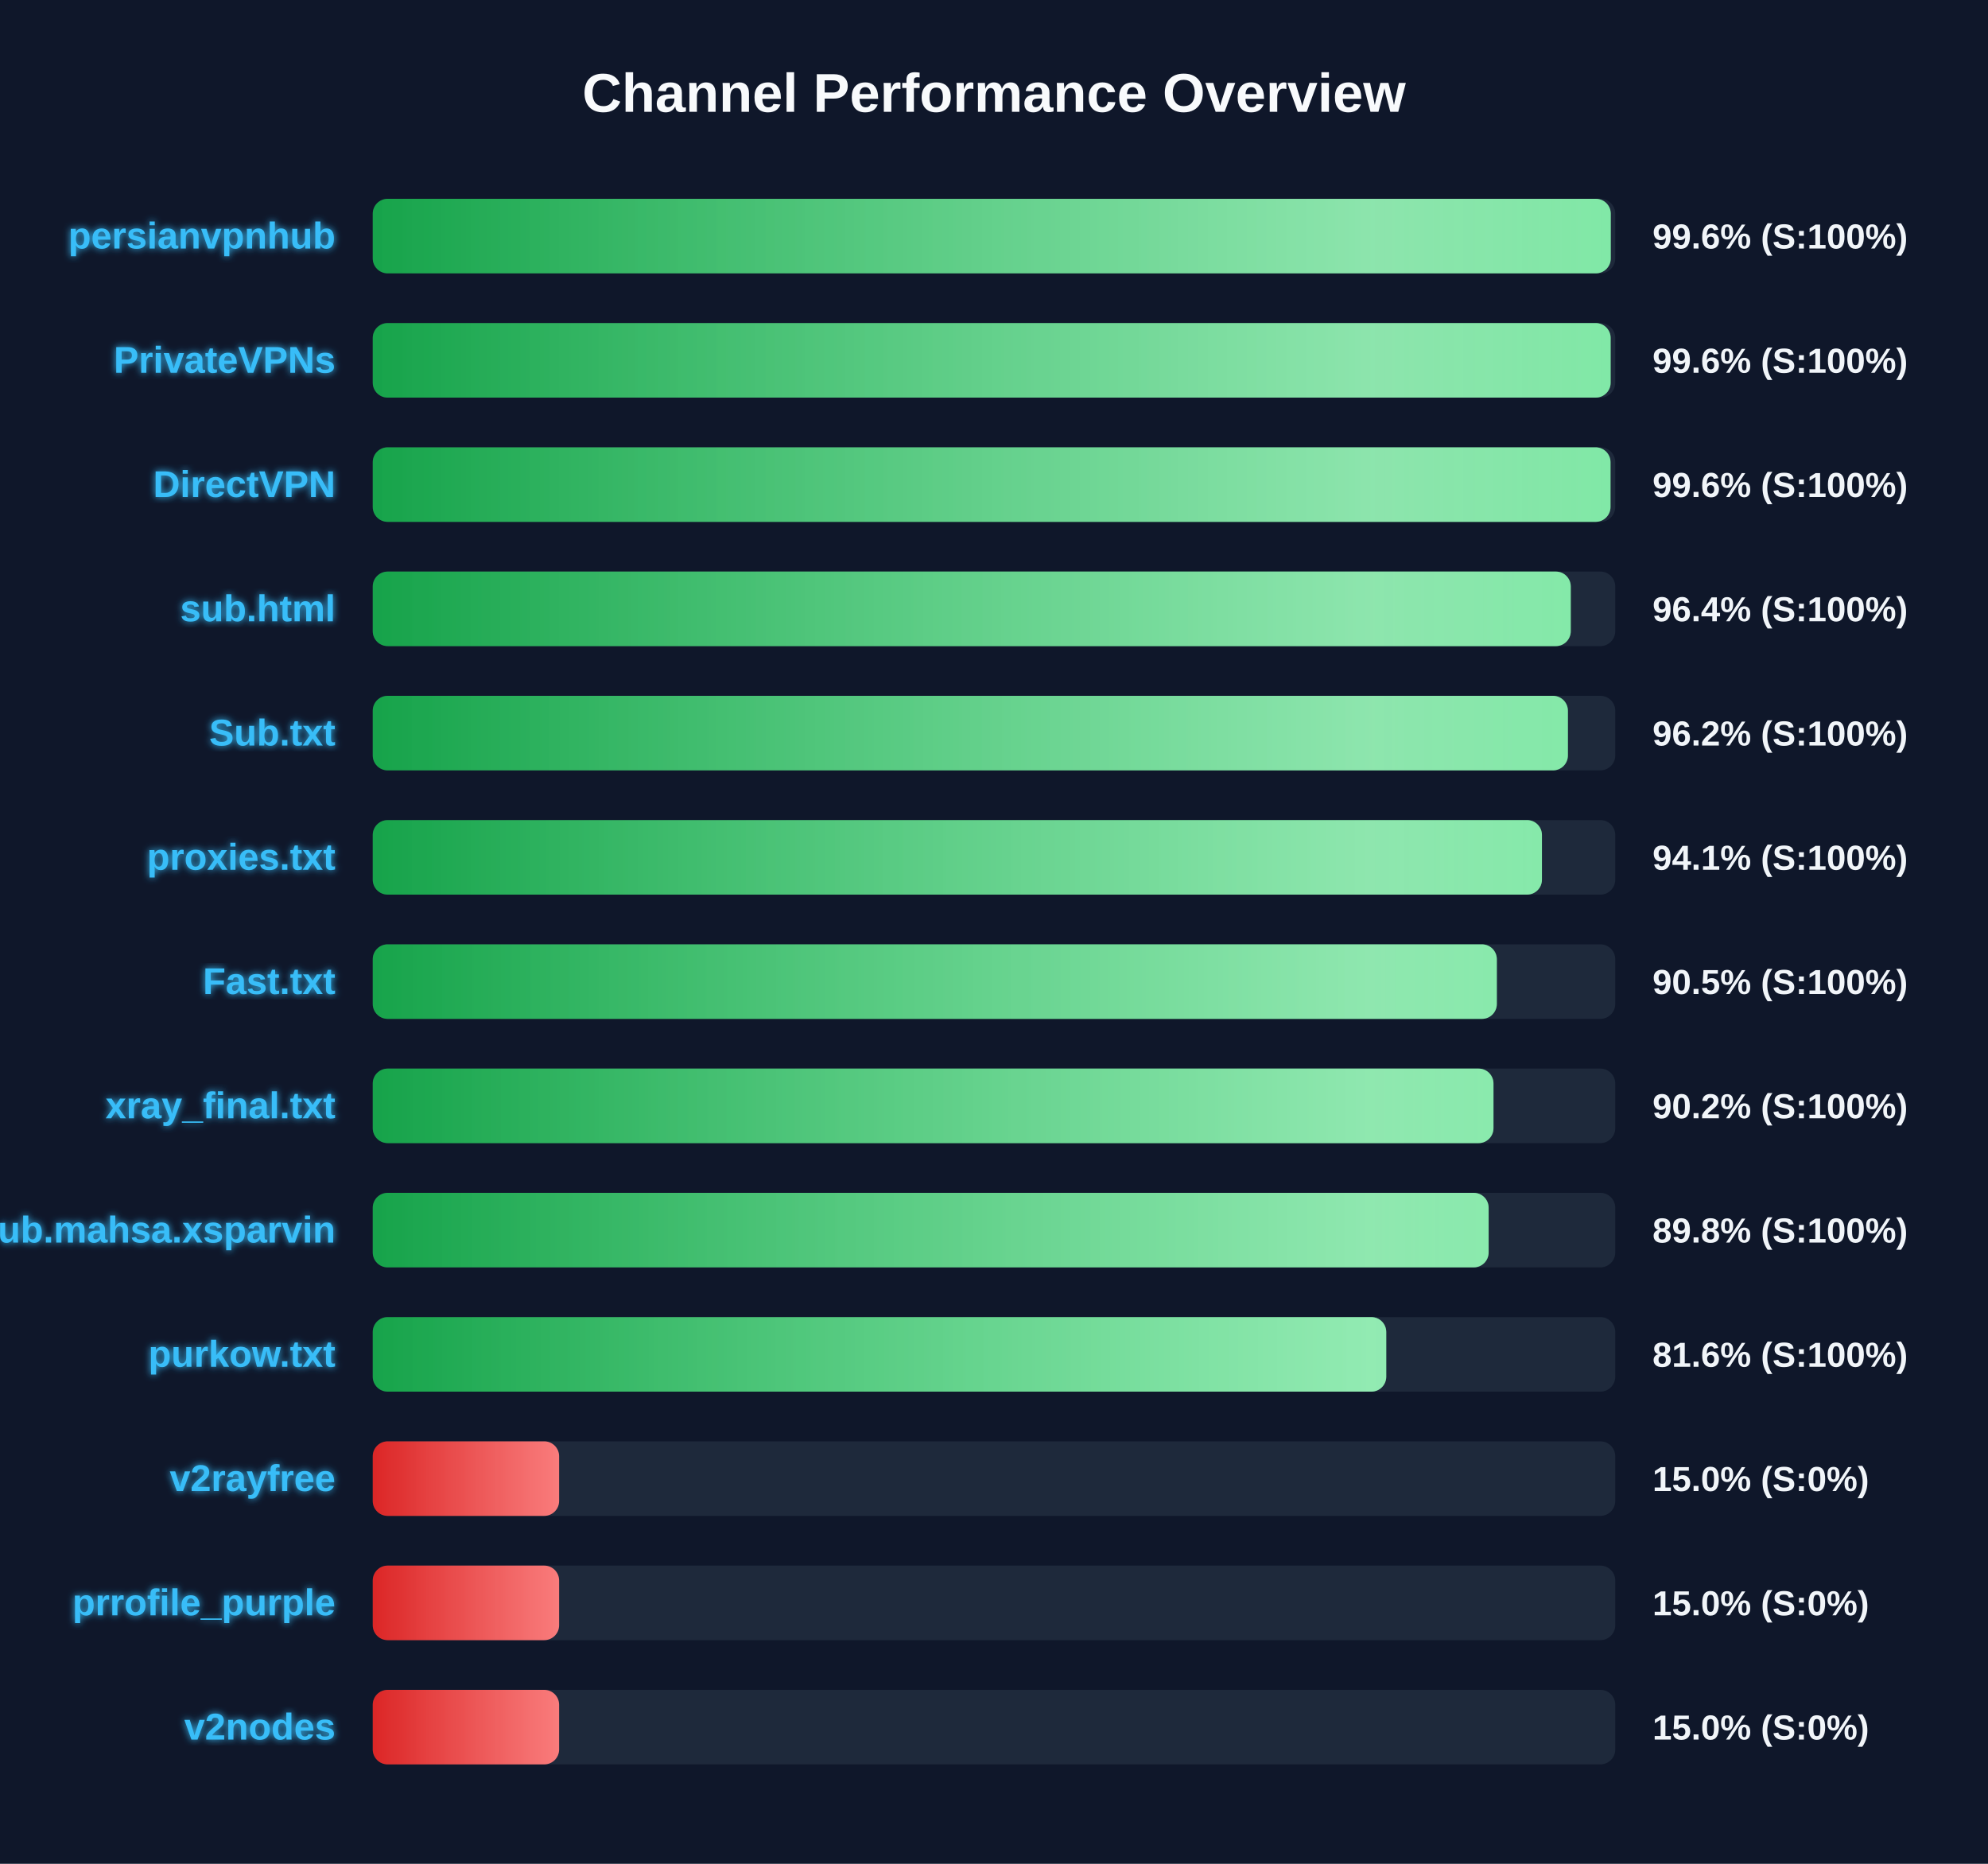
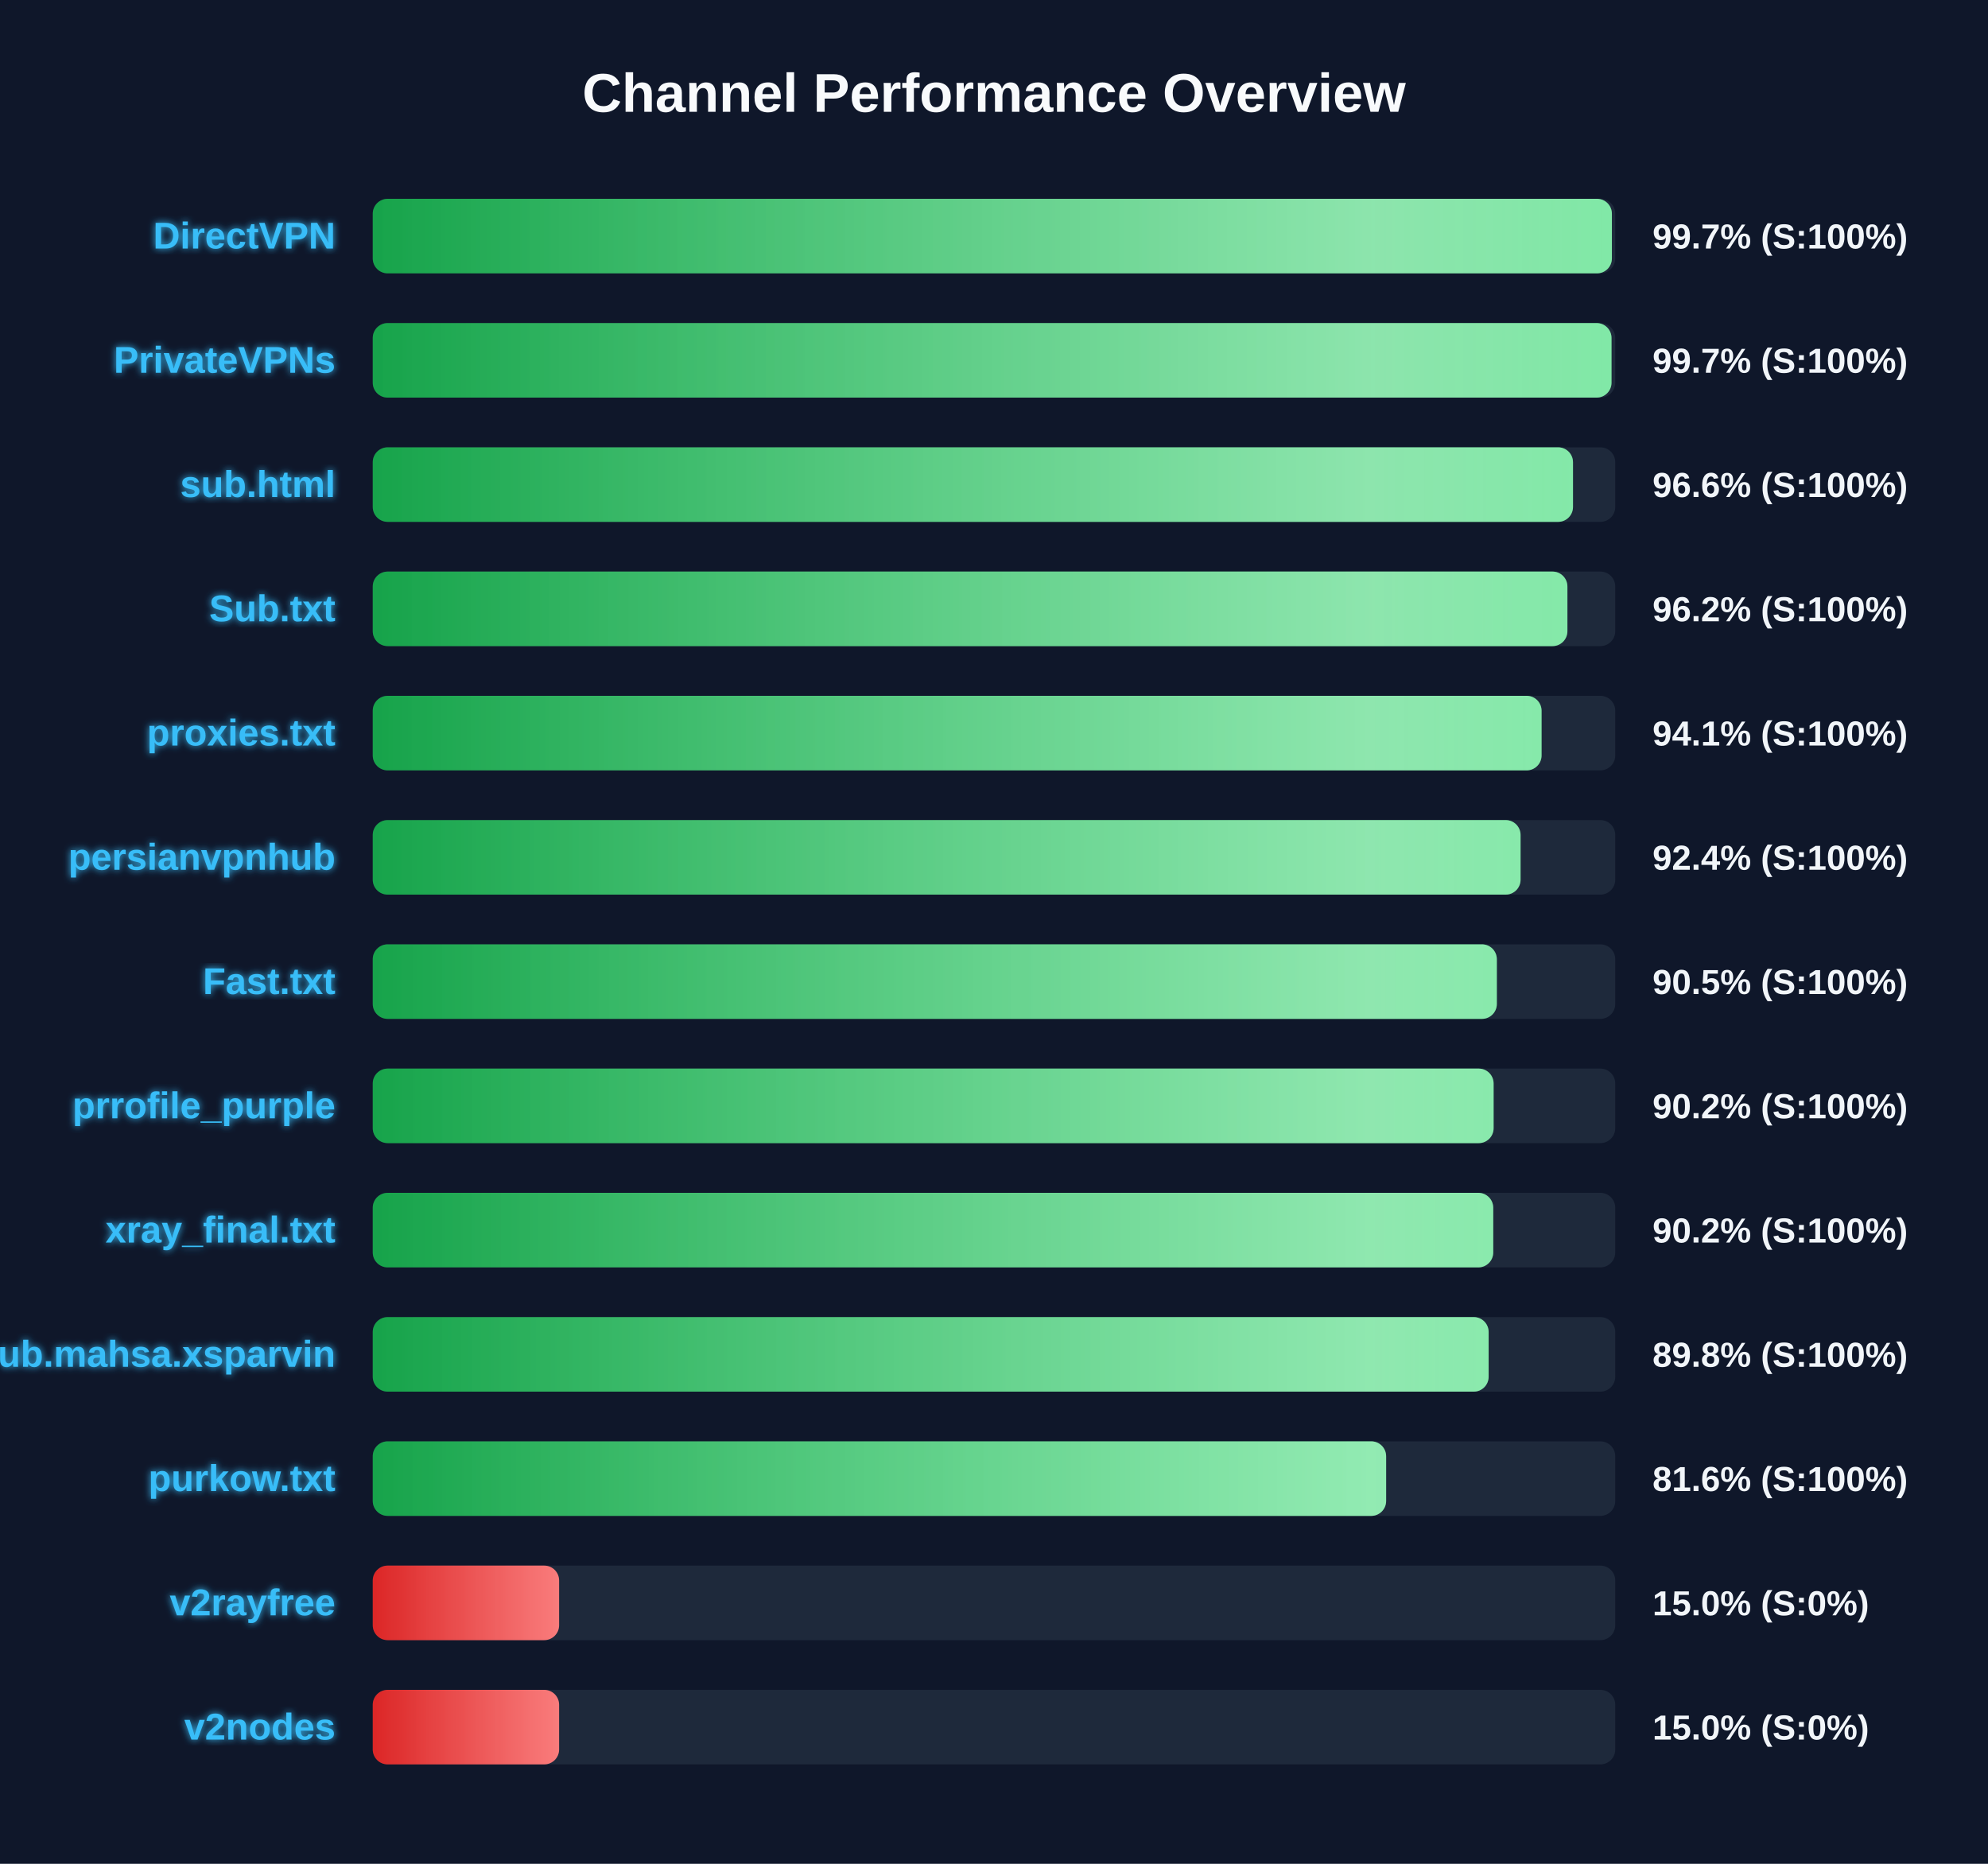
<svg xmlns="http://www.w3.org/2000/svg" width="800" height="750" version="1.1">
  <defs>
    <linearGradient id="grad-green" x1="0%" y1="0%" x2="100%" y2="0%">
      <stop offset="0%" stop-color="#16a34a" />
      <stop offset="100%" stop-color="#4ade80" />
    </linearGradient>
    <linearGradient id="grad-yellow" x1="0%" y1="0%" x2="100%" y2="0%">
      <stop offset="0%" stop-color="#ca8a04" />
      <stop offset="100%" stop-color="#fde047" />
    </linearGradient>
    <linearGradient id="grad-red" x1="0%" y1="0%" x2="100%" y2="0%">
      <stop offset="0%" stop-color="#dc2626" />
      <stop offset="100%" stop-color="#f87171" />
    </linearGradient>
    <linearGradient id="shimmer" x1="0%" y1="0%" x2="100%" y2="0%">
      <stop offset="0%" stop-color="rgba(255,255,255,0)" />
      <stop offset="50%" stop-color="rgba(255,255,255,0.4)" />
      <stop offset="100%" stop-color="rgba(255,255,255,0)" />
    </linearGradient>
    <filter id="glow" x="-20%" y="-20%" width="140%" height="140%">
      <feGaussianBlur stdDeviation="1.5" result="blur" />
      <feComposite in="SourceGraphic" in2="blur" operator="over" />
    </filter>
  </defs>
  <style>
        .bg-rect { fill: #0f172a; }
        .title { font: bold 22px 'Segoe UI', Arial, sans-serif; fill: #f8fafc; }
        .row { font: bold 15px 'Segoe UI', Arial, sans-serif; fill: #38bdf8; filter: url(#glow); }
        .score { font: bold 14px 'Segoe UI', Arial, sans-serif; fill: #f1f5f9; }
        @keyframes shimmer-anim {
            0% { transform: translateX(-100%); }
            100% { transform: translateX(200%); }
        }
        .shimmer-rect {
            animation: shimmer-anim 2.5s infinite linear;
        }
    </style>
  <rect width="100%" height="100%" class="bg-rect" />
  <text x="400" y="45" text-anchor="middle" class="title">Channel Performance Overview</text>
  <rect x="150" y="80" width="500" height="30" fill="#1e293b" rx="6" />
  <clipPath id="clip-0">
-     <rect x="150" y="80" width="498.2" height="30" rx="6" />
+     <rect x="150" y="80" width="498.65" height="30" rx="6" />
  </clipPath>
-   <rect x="150" y="80" width="498.2" height="30" fill="url(#grad-green)" rx="6" />
+   <rect x="150" y="80" width="498.65" height="30" fill="url(#grad-green)" rx="6" />
  <g clip-path="url(#clip-0)">
    <rect x="150" y="80" width="100%" height="30" fill="url(#shimmer)" class="shimmer-rect" />
  </g>
-   <text x="135" y="100" text-anchor="end" class="row">persianvpnhub</text>
-   <text x="665" y="100" text-anchor="start" class="score">99.6% (S:100%)</text>
+   <text x="135" y="100" text-anchor="end" class="row">DirectVPN</text>
+   <text x="665" y="100" text-anchor="start" class="score">99.7% (S:100%)</text>
  <rect x="150" y="130" width="500" height="30" fill="#1e293b" rx="6" />
  <clipPath id="clip-1">
-     <rect x="150" y="130" width="498.15" height="30" rx="6" />
+     <rect x="150" y="130" width="498.5" height="30" rx="6" />
  </clipPath>
-   <rect x="150" y="130" width="498.15" height="30" fill="url(#grad-green)" rx="6" />
+   <rect x="150" y="130" width="498.5" height="30" fill="url(#grad-green)" rx="6" />
  <g clip-path="url(#clip-1)">
    <rect x="150" y="130" width="100%" height="30" fill="url(#shimmer)" class="shimmer-rect" />
  </g>
  <text x="135" y="150" text-anchor="end" class="row">PrivateVPNs</text>
-   <text x="665" y="150" text-anchor="start" class="score">99.6% (S:100%)</text>
+   <text x="665" y="150" text-anchor="start" class="score">99.7% (S:100%)</text>
  <rect x="150" y="180" width="500" height="30" fill="#1e293b" rx="6" />
  <clipPath id="clip-2">
-     <rect x="150" y="180" width="498.1" height="30" rx="6" />
+     <rect x="150" y="180" width="483.0" height="30" rx="6" />
  </clipPath>
-   <rect x="150" y="180" width="498.1" height="30" fill="url(#grad-green)" rx="6" />
+   <rect x="150" y="180" width="483.0" height="30" fill="url(#grad-green)" rx="6" />
  <g clip-path="url(#clip-2)">
    <rect x="150" y="180" width="100%" height="30" fill="url(#shimmer)" class="shimmer-rect" />
  </g>
-   <text x="135" y="200" text-anchor="end" class="row">DirectVPN</text>
-   <text x="665" y="200" text-anchor="start" class="score">99.6% (S:100%)</text>
+   <text x="135" y="200" text-anchor="end" class="row">sub.html</text>
+   <text x="665" y="200" text-anchor="start" class="score">96.6% (S:100%)</text>
  <rect x="150" y="230" width="500" height="30" fill="#1e293b" rx="6" />
  <clipPath id="clip-3">
-     <rect x="150" y="230" width="482.1" height="30" rx="6" />
+     <rect x="150" y="230" width="480.75" height="30" rx="6" />
  </clipPath>
-   <rect x="150" y="230" width="482.1" height="30" fill="url(#grad-green)" rx="6" />
+   <rect x="150" y="230" width="480.75" height="30" fill="url(#grad-green)" rx="6" />
  <g clip-path="url(#clip-3)">
    <rect x="150" y="230" width="100%" height="30" fill="url(#shimmer)" class="shimmer-rect" />
  </g>
-   <text x="135" y="250" text-anchor="end" class="row">sub.html</text>
-   <text x="665" y="250" text-anchor="start" class="score">96.4% (S:100%)</text>
+   <text x="135" y="250" text-anchor="end" class="row">Sub.txt</text>
+   <text x="665" y="250" text-anchor="start" class="score">96.2% (S:100%)</text>
  <rect x="150" y="280" width="500" height="30" fill="#1e293b" rx="6" />
  <clipPath id="clip-4">
-     <rect x="150" y="280" width="480.95" height="30" rx="6" />
+     <rect x="150" y="280" width="470.35" height="30" rx="6" />
  </clipPath>
-   <rect x="150" y="280" width="480.95" height="30" fill="url(#grad-green)" rx="6" />
+   <rect x="150" y="280" width="470.35" height="30" fill="url(#grad-green)" rx="6" />
  <g clip-path="url(#clip-4)">
    <rect x="150" y="280" width="100%" height="30" fill="url(#shimmer)" class="shimmer-rect" />
  </g>
-   <text x="135" y="300" text-anchor="end" class="row">Sub.txt</text>
-   <text x="665" y="300" text-anchor="start" class="score">96.2% (S:100%)</text>
+   <text x="135" y="300" text-anchor="end" class="row">proxies.txt</text>
+   <text x="665" y="300" text-anchor="start" class="score">94.1% (S:100%)</text>
  <rect x="150" y="330" width="500" height="30" fill="#1e293b" rx="6" />
  <clipPath id="clip-5">
-     <rect x="150" y="330" width="470.5" height="30" rx="6" />
+     <rect x="150" y="330" width="461.9" height="30" rx="6" />
  </clipPath>
-   <rect x="150" y="330" width="470.5" height="30" fill="url(#grad-green)" rx="6" />
+   <rect x="150" y="330" width="461.9" height="30" fill="url(#grad-green)" rx="6" />
  <g clip-path="url(#clip-5)">
    <rect x="150" y="330" width="100%" height="30" fill="url(#shimmer)" class="shimmer-rect" />
  </g>
-   <text x="135" y="350" text-anchor="end" class="row">proxies.txt</text>
-   <text x="665" y="350" text-anchor="start" class="score">94.1% (S:100%)</text>
+   <text x="135" y="350" text-anchor="end" class="row">persianvpnhub</text>
+   <text x="665" y="350" text-anchor="start" class="score">92.4% (S:100%)</text>
  <rect x="150" y="380" width="500" height="30" fill="#1e293b" rx="6" />
  <clipPath id="clip-6">
    <rect x="150" y="380" width="452.35" height="30" rx="6" />
  </clipPath>
  <rect x="150" y="380" width="452.35" height="30" fill="url(#grad-green)" rx="6" />
  <g clip-path="url(#clip-6)">
    <rect x="150" y="380" width="100%" height="30" fill="url(#shimmer)" class="shimmer-rect" />
  </g>
  <text x="135" y="400" text-anchor="end" class="row">Fast.txt</text>
  <text x="665" y="400" text-anchor="start" class="score">90.5% (S:100%)</text>
  <rect x="150" y="430" width="500" height="30" fill="#1e293b" rx="6" />
  <clipPath id="clip-7">
-     <rect x="150" y="430" width="451.0" height="30" rx="6" />
+     <rect x="150" y="430" width="451.05" height="30" rx="6" />
  </clipPath>
-   <rect x="150" y="430" width="451.0" height="30" fill="url(#grad-green)" rx="6" />
+   <rect x="150" y="430" width="451.05" height="30" fill="url(#grad-green)" rx="6" />
  <g clip-path="url(#clip-7)">
    <rect x="150" y="430" width="100%" height="30" fill="url(#shimmer)" class="shimmer-rect" />
  </g>
-   <text x="135" y="450" text-anchor="end" class="row">xray_final.txt</text>
+   <text x="135" y="450" text-anchor="end" class="row">prrofile_purple</text>
  <text x="665" y="450" text-anchor="start" class="score">90.2% (S:100%)</text>
  <rect x="150" y="480" width="500" height="30" fill="#1e293b" rx="6" />
  <clipPath id="clip-8">
-     <rect x="150" y="480" width="449.05" height="30" rx="6" />
+     <rect x="150" y="480" width="450.9" height="30" rx="6" />
  </clipPath>
-   <rect x="150" y="480" width="449.05" height="30" fill="url(#grad-green)" rx="6" />
+   <rect x="150" y="480" width="450.9" height="30" fill="url(#grad-green)" rx="6" />
  <g clip-path="url(#clip-8)">
    <rect x="150" y="480" width="100%" height="30" fill="url(#shimmer)" class="shimmer-rect" />
  </g>
-   <text x="135" y="500" text-anchor="end" class="row">Sub.mahsa.xsparvin</text>
-   <text x="665" y="500" text-anchor="start" class="score">89.8% (S:100%)</text>
+   <text x="135" y="500" text-anchor="end" class="row">xray_final.txt</text>
+   <text x="665" y="500" text-anchor="start" class="score">90.2% (S:100%)</text>
  <rect x="150" y="530" width="500" height="30" fill="#1e293b" rx="6" />
  <clipPath id="clip-9">
-     <rect x="150" y="530" width="407.85" height="30" rx="6" />
+     <rect x="150" y="530" width="449.05" height="30" rx="6" />
  </clipPath>
-   <rect x="150" y="530" width="407.85" height="30" fill="url(#grad-green)" rx="6" />
+   <rect x="150" y="530" width="449.05" height="30" fill="url(#grad-green)" rx="6" />
  <g clip-path="url(#clip-9)">
    <rect x="150" y="530" width="100%" height="30" fill="url(#shimmer)" class="shimmer-rect" />
  </g>
-   <text x="135" y="550" text-anchor="end" class="row">purkow.txt</text>
-   <text x="665" y="550" text-anchor="start" class="score">81.6% (S:100%)</text>
+   <text x="135" y="550" text-anchor="end" class="row">Sub.mahsa.xsparvin</text>
+   <text x="665" y="550" text-anchor="start" class="score">89.8% (S:100%)</text>
  <rect x="150" y="580" width="500" height="30" fill="#1e293b" rx="6" />
  <clipPath id="clip-10">
-     <rect x="150" y="580" width="75.0" height="30" rx="6" />
+     <rect x="150" y="580" width="407.8" height="30" rx="6" />
  </clipPath>
-   <rect x="150" y="580" width="75.0" height="30" fill="url(#grad-red)" rx="6" />
+   <rect x="150" y="580" width="407.8" height="30" fill="url(#grad-green)" rx="6" />
  <g clip-path="url(#clip-10)">
    <rect x="150" y="580" width="100%" height="30" fill="url(#shimmer)" class="shimmer-rect" />
  </g>
-   <text x="135" y="600" text-anchor="end" class="row">v2rayfree</text>
-   <text x="665" y="600" text-anchor="start" class="score">15.0% (S:0%)</text>
+   <text x="135" y="600" text-anchor="end" class="row">purkow.txt</text>
+   <text x="665" y="600" text-anchor="start" class="score">81.6% (S:100%)</text>
  <rect x="150" y="630" width="500" height="30" fill="#1e293b" rx="6" />
  <clipPath id="clip-11">
    <rect x="150" y="630" width="75.0" height="30" rx="6" />
  </clipPath>
  <rect x="150" y="630" width="75.0" height="30" fill="url(#grad-red)" rx="6" />
  <g clip-path="url(#clip-11)">
    <rect x="150" y="630" width="100%" height="30" fill="url(#shimmer)" class="shimmer-rect" />
  </g>
-   <text x="135" y="650" text-anchor="end" class="row">prrofile_purple</text>
+   <text x="135" y="650" text-anchor="end" class="row">v2rayfree</text>
  <text x="665" y="650" text-anchor="start" class="score">15.0% (S:0%)</text>
  <rect x="150" y="680" width="500" height="30" fill="#1e293b" rx="6" />
  <clipPath id="clip-12">
    <rect x="150" y="680" width="75.0" height="30" rx="6" />
  </clipPath>
  <rect x="150" y="680" width="75.0" height="30" fill="url(#grad-red)" rx="6" />
  <g clip-path="url(#clip-12)">
    <rect x="150" y="680" width="100%" height="30" fill="url(#shimmer)" class="shimmer-rect" />
  </g>
  <text x="135" y="700" text-anchor="end" class="row">v2nodes</text>
  <text x="665" y="700" text-anchor="start" class="score">15.0% (S:0%)</text>
</svg>
